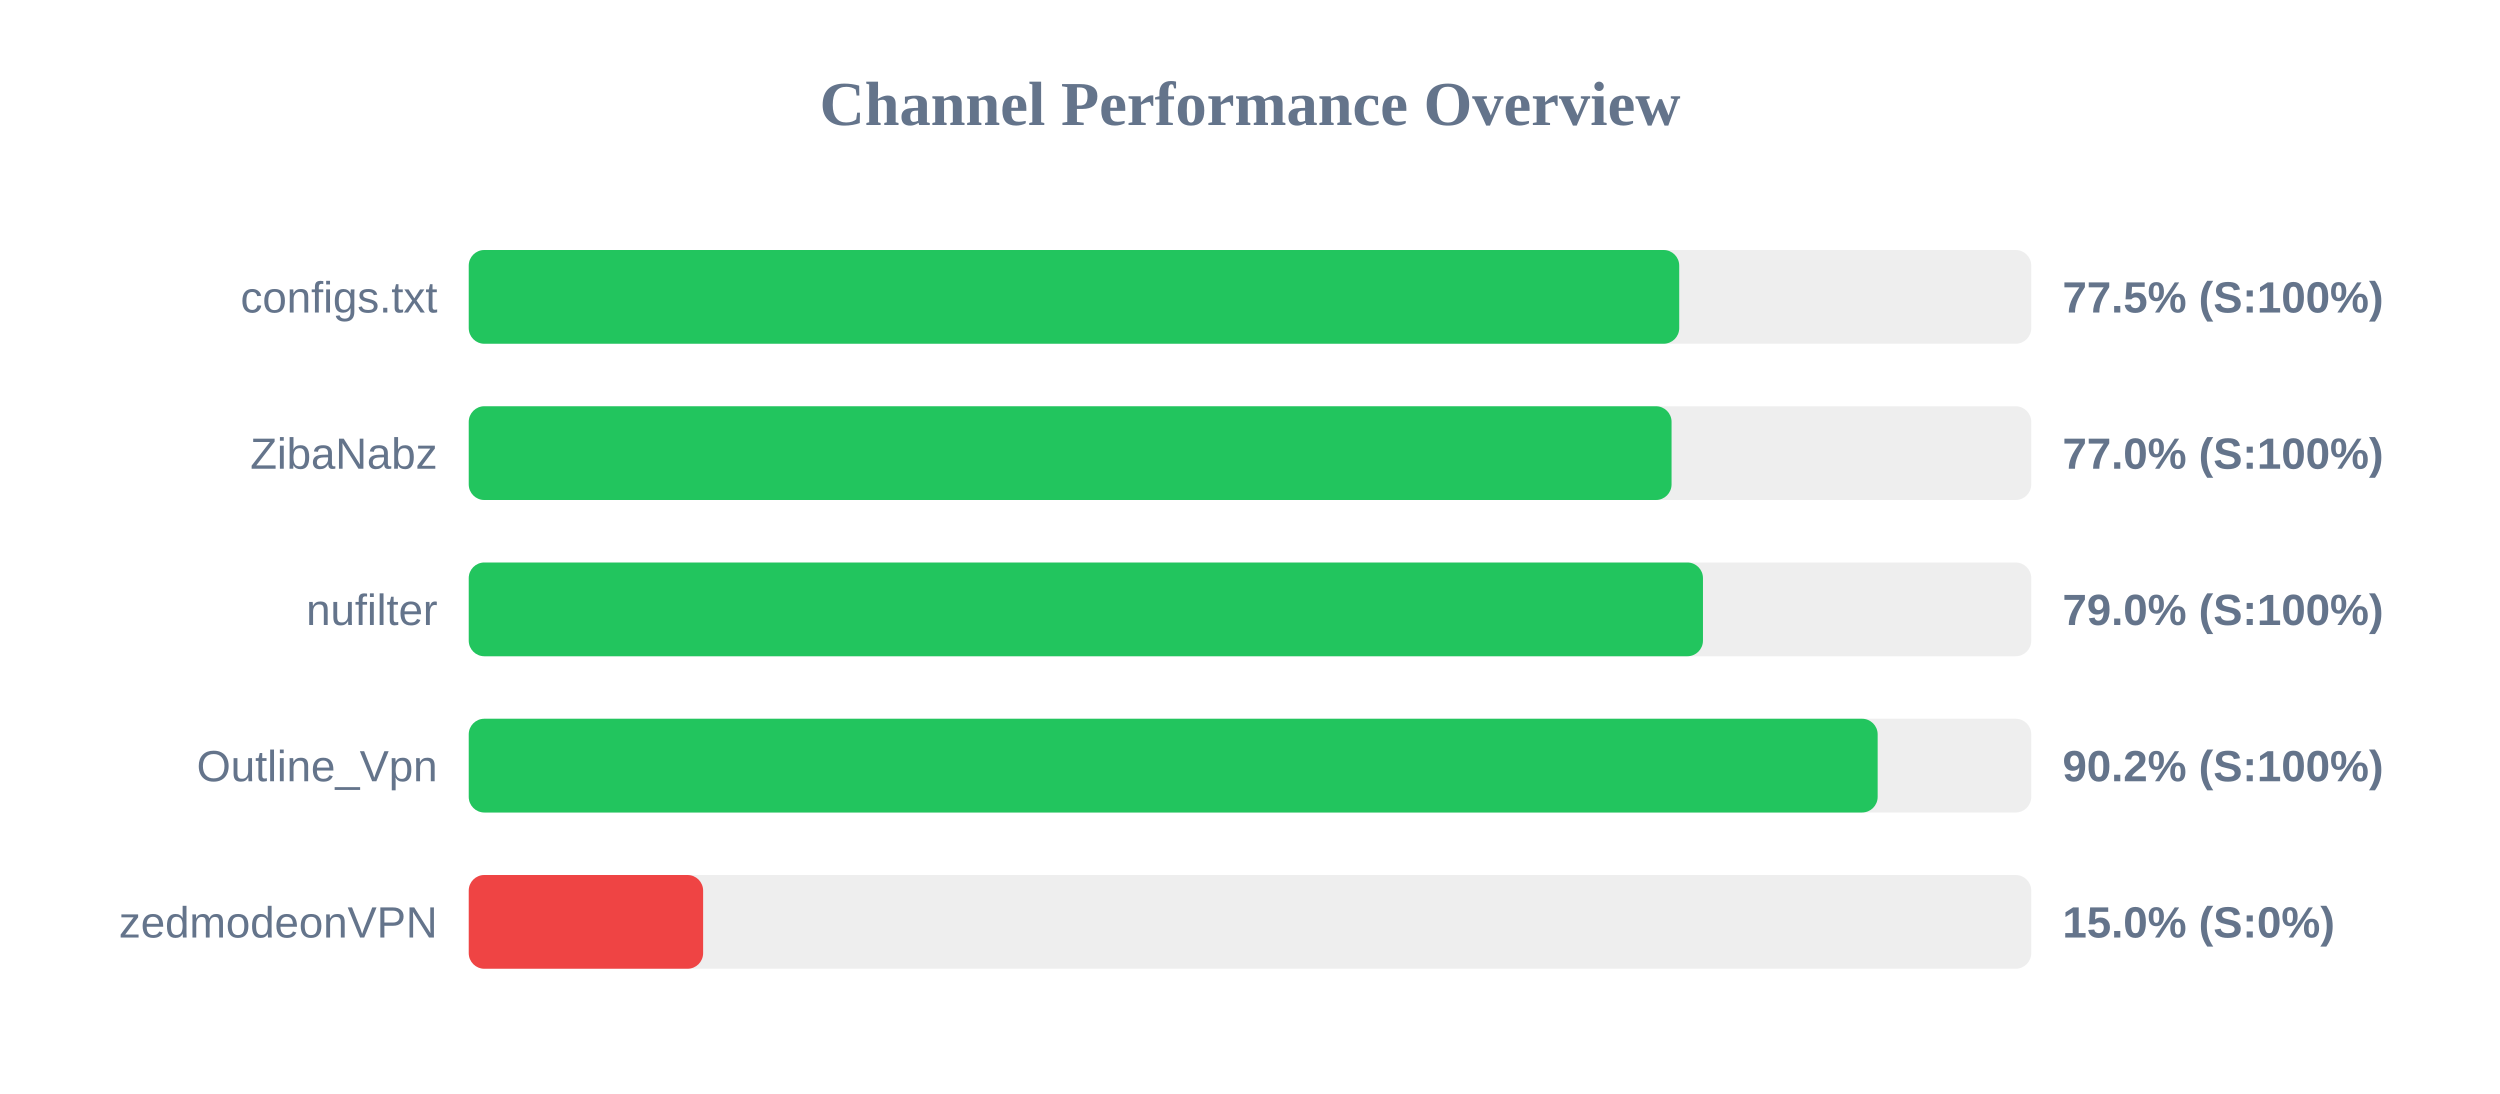
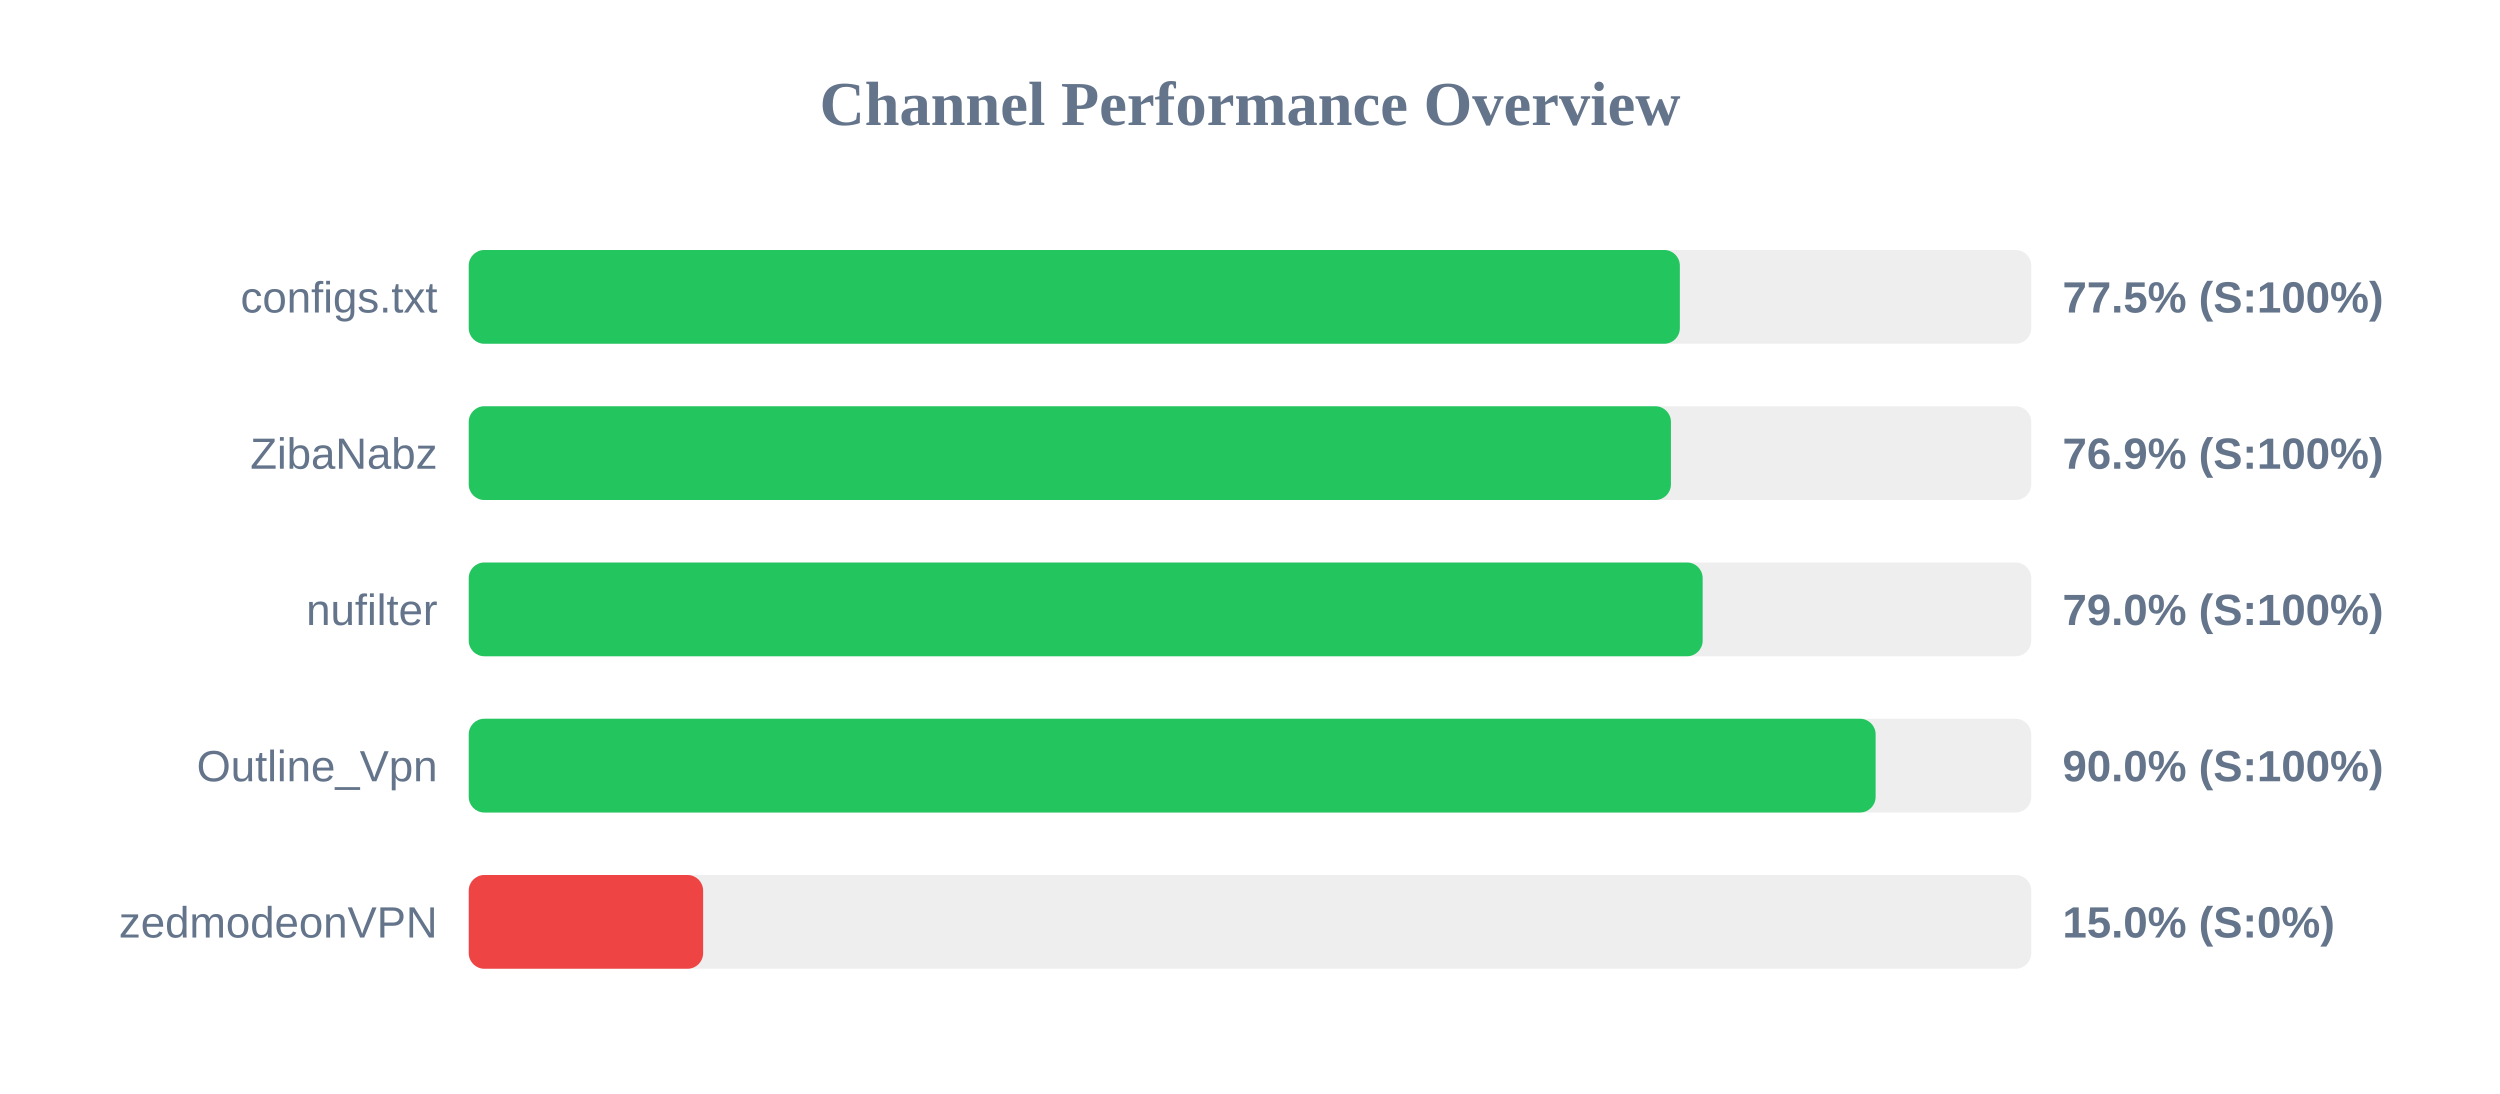
<svg xmlns="http://www.w3.org/2000/svg" width="800" height="350" version="1.1">
  <style>
        .row { font: 14px Arial; fill: #64748b; }
        .score { font: bold 14px Arial; fill: #64748b; }
    </style>
  <text x="400" y="40" text-anchor="middle" font-size="20px" font-weight="bold" fill="#64748b">Channel Performance Overview</text>
  <rect x="150" y="80" width="500" height="30" fill="#eee" rx="5" />
-   <rect x="150" y="80" width="387.35" height="30" fill="#22c55e" rx="5" />
+   <rect x="150" y="80" width="387.55" height="30" fill="#22c55e" rx="5" />
  <text x="140" y="100" text-anchor="end" class="row">configs.txt</text>
  <text x="660" y="100" text-anchor="start" class="score">77.5% (S:100%)</text>
  <rect x="150" y="130" width="500" height="30" fill="#eee" rx="5" />
-   <rect x="150" y="130" width="384.9" height="30" fill="#22c55e" rx="5" />
+   <rect x="150" y="130" width="384.7" height="30" fill="#22c55e" rx="5" />
  <text x="140" y="150" text-anchor="end" class="row">ZibaNabz</text>
-   <text x="660" y="150" text-anchor="start" class="score">77.0% (S:100%)</text>
+   <text x="660" y="150" text-anchor="start" class="score">76.9% (S:100%)</text>
  <rect x="150" y="180" width="500" height="30" fill="#eee" rx="5" />
-   <rect x="150" y="180" width="394.95" height="30" fill="#22c55e" rx="5" />
+   <rect x="150" y="180" width="394.85" height="30" fill="#22c55e" rx="5" />
  <text x="140" y="200" text-anchor="end" class="row">nufilter</text>
  <text x="660" y="200" text-anchor="start" class="score">79.0% (S:100%)</text>
  <rect x="150" y="230" width="500" height="30" fill="#eee" rx="5" />
-   <rect x="150" y="230" width="450.85" height="30" fill="#22c55e" rx="5" />
+   <rect x="150" y="230" width="450.2" height="30" fill="#22c55e" rx="5" />
  <text x="140" y="250" text-anchor="end" class="row">Outline_Vpn</text>
-   <text x="660" y="250" text-anchor="start" class="score">90.2% (S:100%)</text>
+   <text x="660" y="250" text-anchor="start" class="score">90.0% (S:100%)</text>
  <rect x="150" y="280" width="500" height="30" fill="#eee" rx="5" />
  <rect x="150" y="280" width="75.0" height="30" fill="#ef4444" rx="5" />
  <text x="140" y="300" text-anchor="end" class="row">zedmodeonVPN</text>
  <text x="660" y="300" text-anchor="start" class="score">15.0% (S:0%)</text>
</svg>
